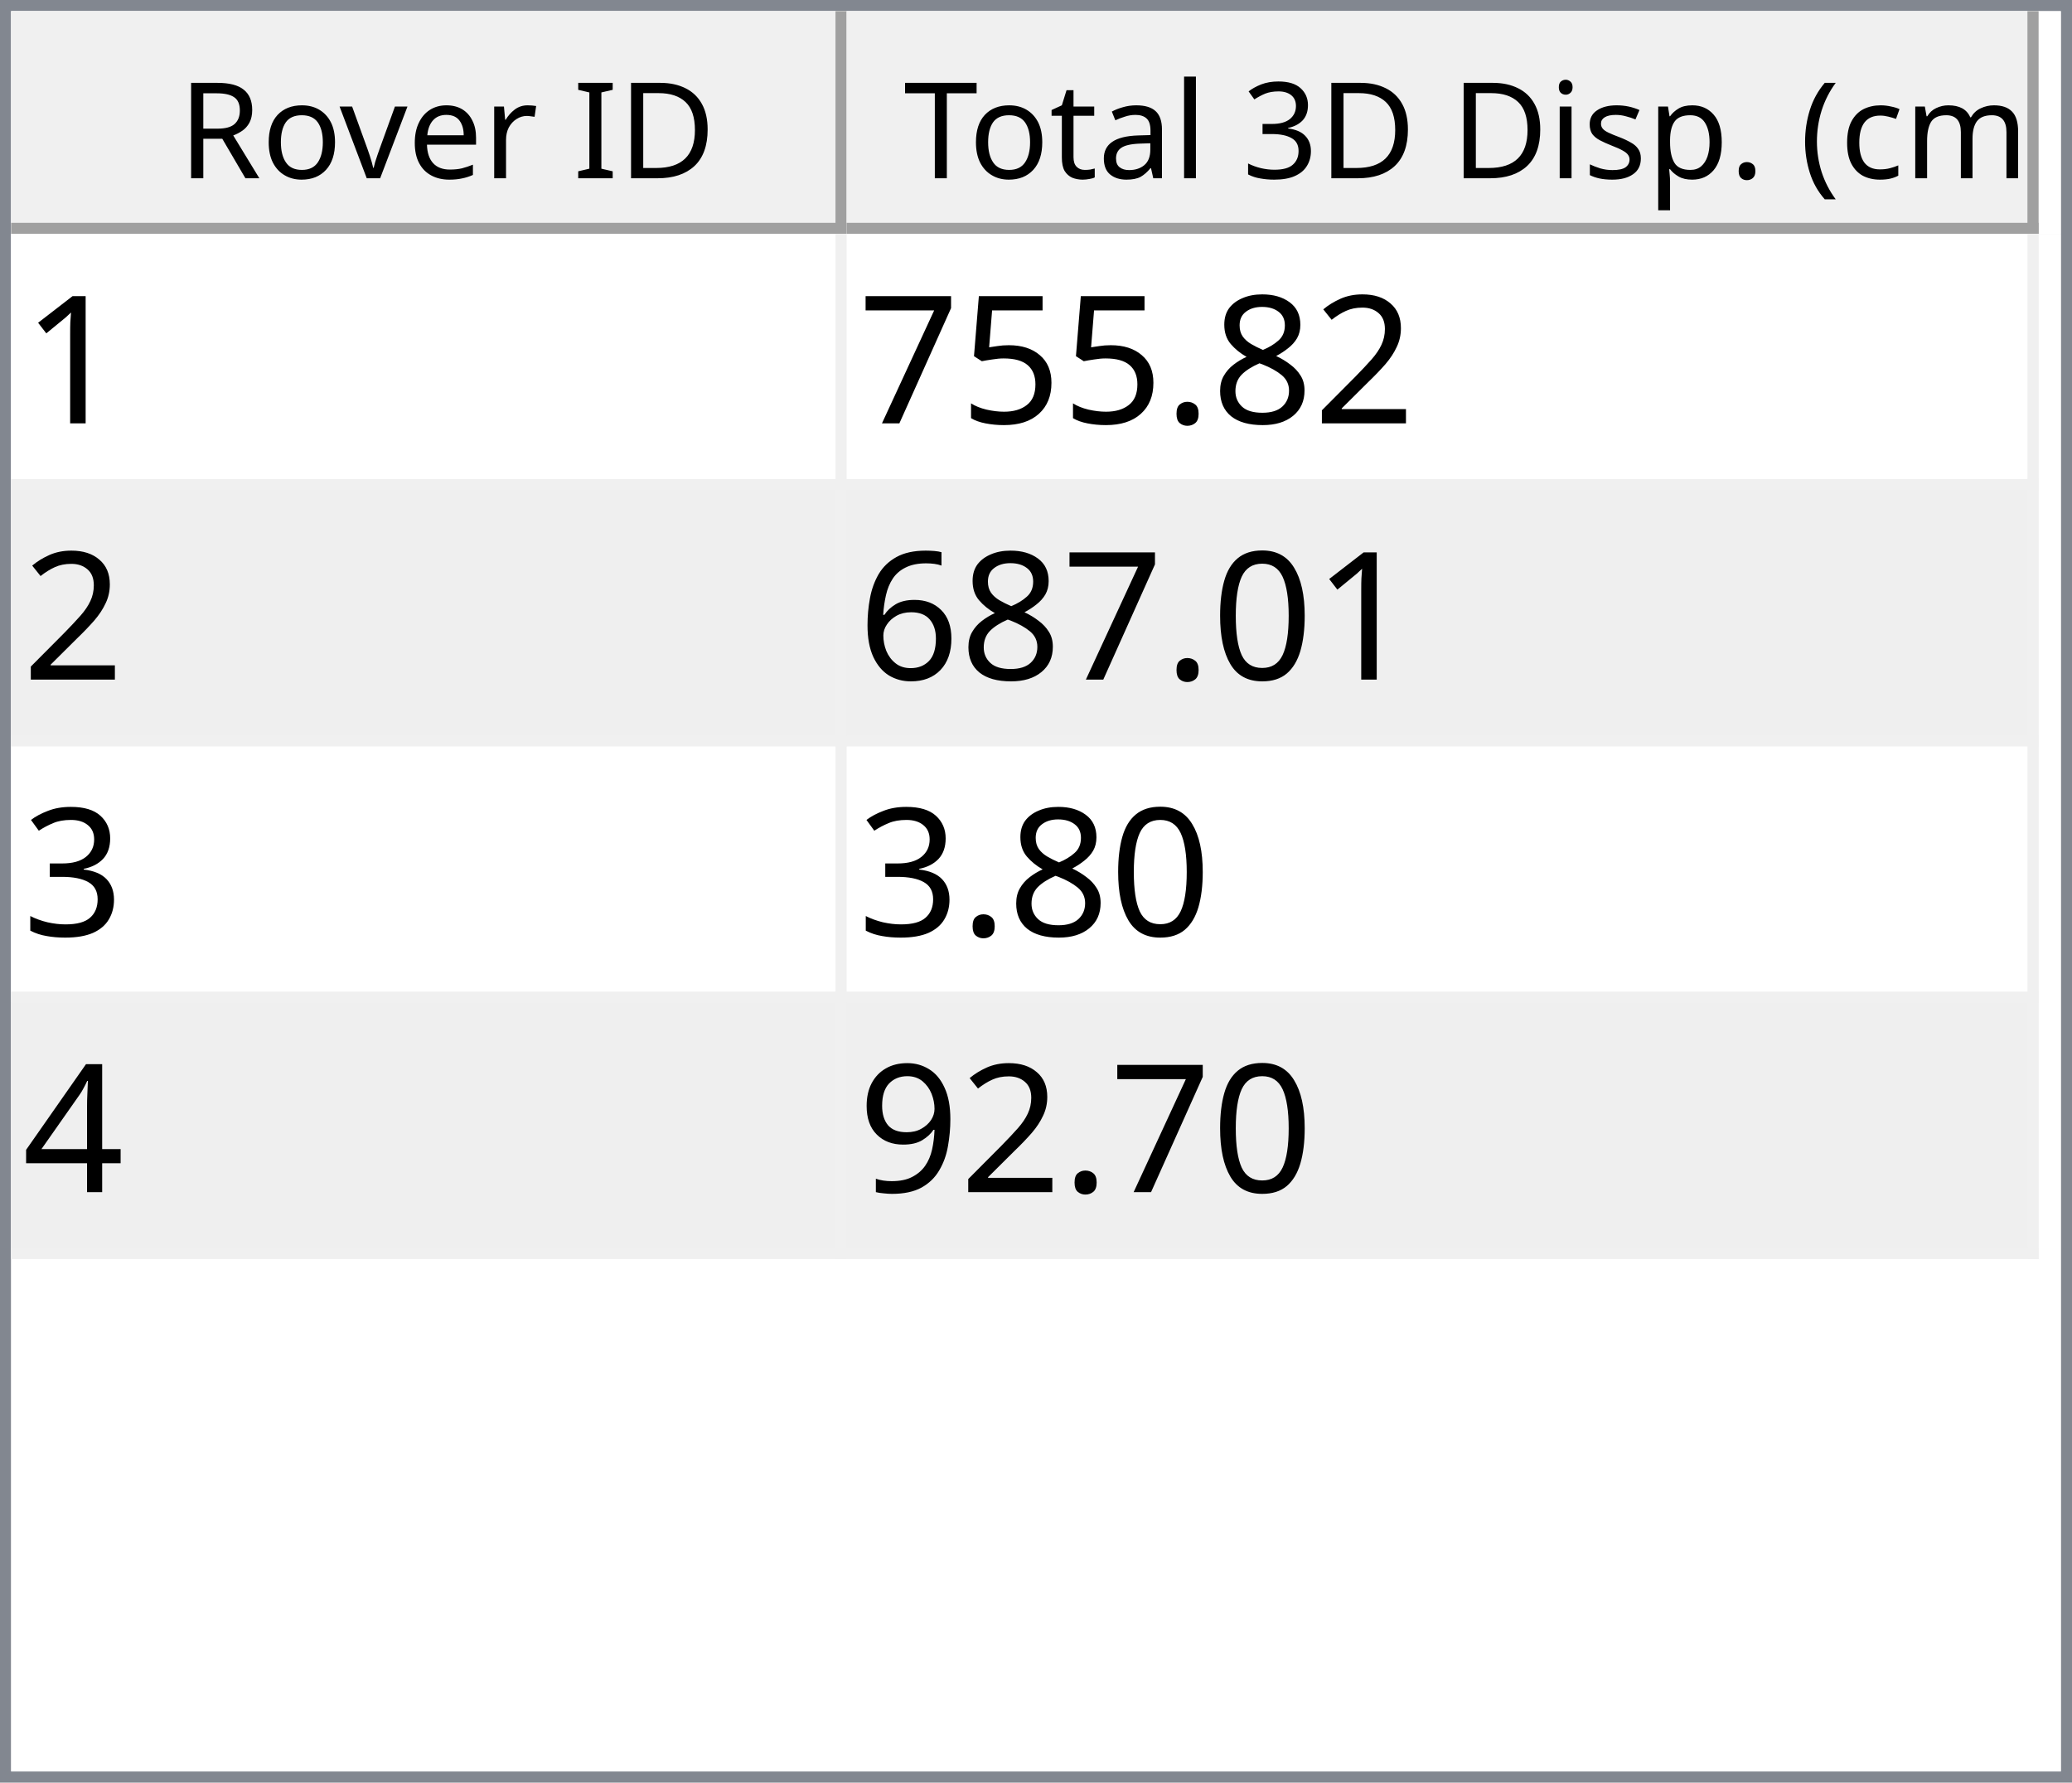
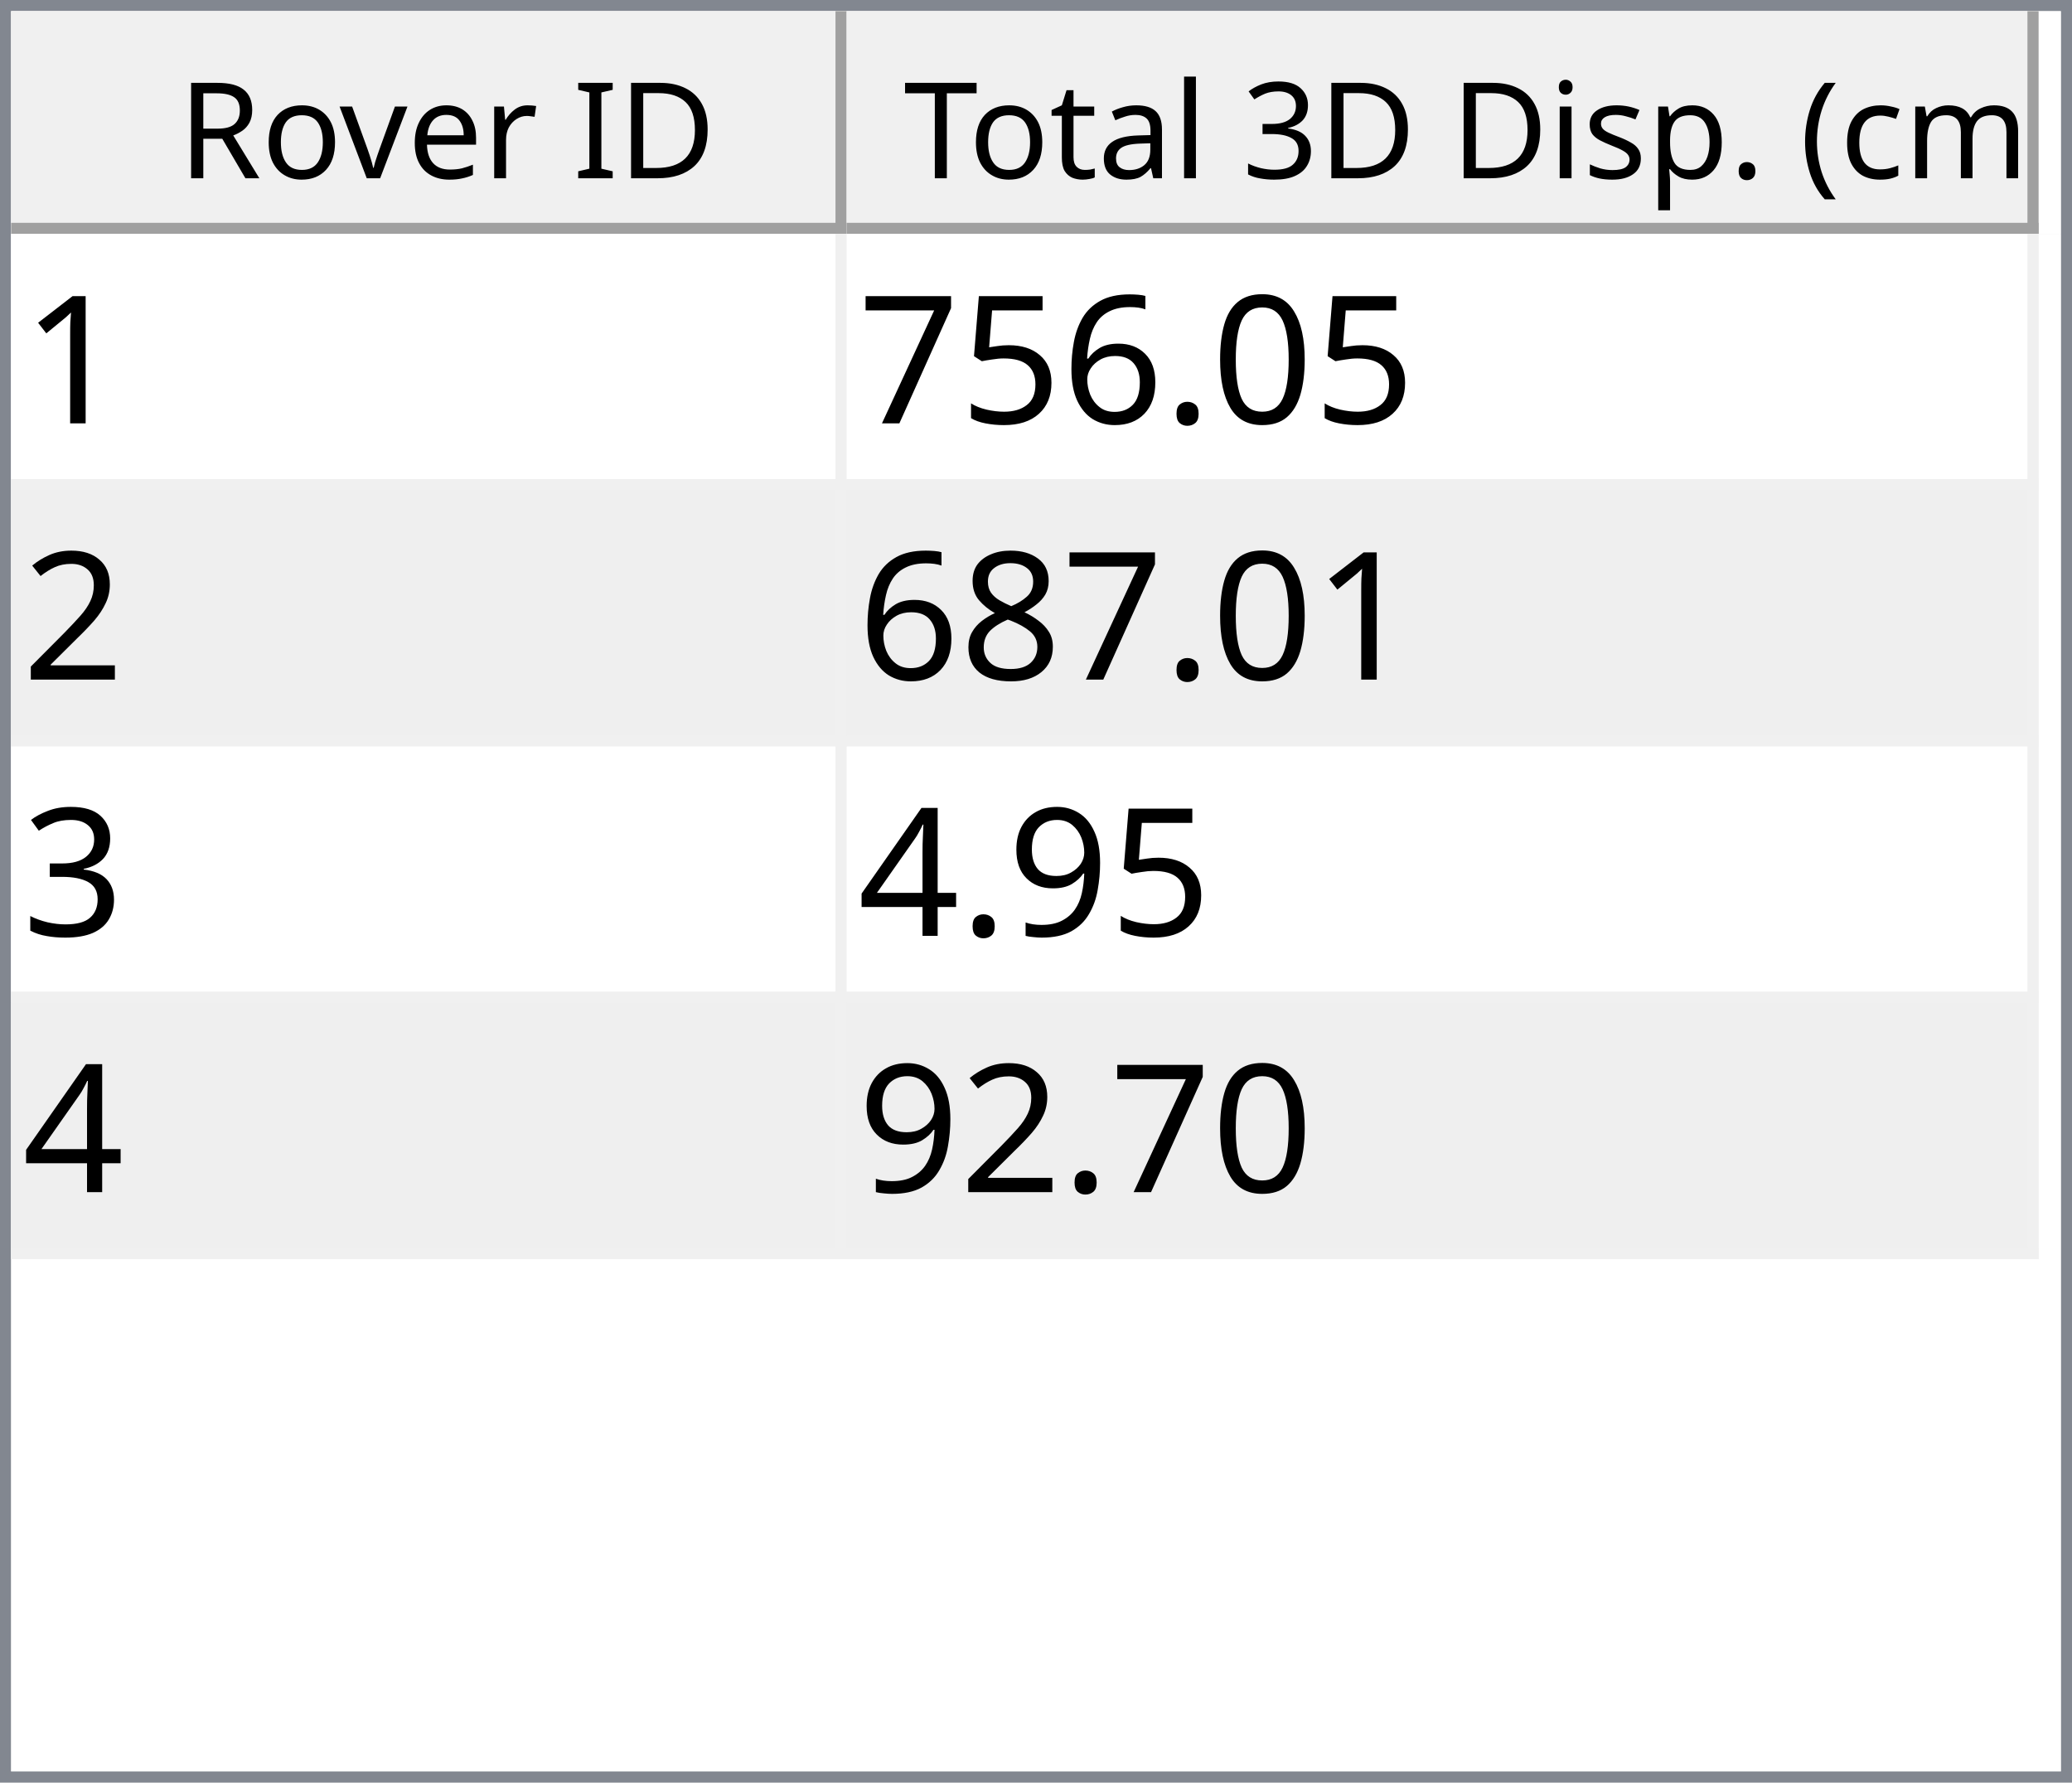
<svg xmlns="http://www.w3.org/2000/svg" style="fill-opacity:1; color-rendering:auto; color-interpolation:auto; text-rendering:auto; stroke:black; stroke-linecap:square; stroke-miterlimit:10; shape-rendering:auto; stroke-opacity:1; fill:black; stroke-dasharray:none; font-weight:normal; stroke-width:1; font-family:'Dialog'; font-style:normal; stroke-linejoin:miter; font-size:12px; stroke-dashoffset:0; image-rendering:auto;" width="186" height="160">
  <defs id="genericDefs" />
  <g>
    <defs id="defs1">
      <clipPath clipPathUnits="userSpaceOnUse" id="clipPath1">
        <path d="M0 0 L186 0 L186 160 L0 160 L0 0 Z" />
      </clipPath>
      <clipPath clipPathUnits="userSpaceOnUse" id="clipPath2">
        <path d="M0 0 L0 160 L186 160 L186 0 Z" />
      </clipPath>
      <clipPath clipPathUnits="userSpaceOnUse" id="clipPath3">
        <path d="M0 0 L0 20 L184 20 L184 0 Z" />
      </clipPath>
      <clipPath clipPathUnits="userSpaceOnUse" id="clipPath4">
        <path d="M0 0 L0 20 L75 20 L75 0 Z" />
      </clipPath>
      <clipPath clipPathUnits="userSpaceOnUse" id="clipPath5">
        <path d="M1 1 L1 19 L74 19 L74 1 Z" />
      </clipPath>
      <clipPath clipPathUnits="userSpaceOnUse" id="clipPath6">
        <path d="M0 0 L0 18 L73 18 L73 0 Z" />
      </clipPath>
      <clipPath clipPathUnits="userSpaceOnUse" id="clipPath7">
        <path d="M-0.5 -0.5 L-0.5 19.5 L74.5 19.5 L74.5 -0.5 Z" />
      </clipPath>
      <clipPath clipPathUnits="userSpaceOnUse" id="clipPath8">
        <path d="M0 0 L0 20 L107 20 L107 0 Z" />
      </clipPath>
      <clipPath clipPathUnits="userSpaceOnUse" id="clipPath9">
        <path d="M1 1 L1 19 L106 19 L106 1 Z" />
      </clipPath>
      <clipPath clipPathUnits="userSpaceOnUse" id="clipPath10">
        <path d="M0 0 L0 18 L105 18 L105 0 Z" />
      </clipPath>
      <clipPath clipPathUnits="userSpaceOnUse" id="clipPath11">
        <path d="M-0.5 -0.5 L-0.5 19.5 L106.5 19.5 L106.5 -0.5 Z" />
      </clipPath>
      <clipPath clipPathUnits="userSpaceOnUse" id="clipPath12">
        <path d="M0 0 L0 138 L184 138 L184 0 Z" />
      </clipPath>
      <clipPath clipPathUnits="userSpaceOnUse" id="clipPath13">
        <path d="M0 0 L0 92 L182 92 L182 0 Z" />
      </clipPath>
      <clipPath clipPathUnits="userSpaceOnUse" id="clipPath14">
        <path d="M-0.5 -0.5 L-0.5 91.5 L181.5 91.5 L181.5 -0.5 Z" />
      </clipPath>
      <clipPath clipPathUnits="userSpaceOnUse" id="clipPath15">
        <path d="M0 0 L0 22 L74 22 L74 0 Z" />
      </clipPath>
      <clipPath clipPathUnits="userSpaceOnUse" id="clipPath16">
        <path d="M0 0 L0 22 L106 22 L106 0 Z" />
      </clipPath>
      <font horiz-adv-x="64.551" id="font1">
        <font-face ascent="107.91" descent="25.098" units-per-em="100" style="font-style:normal; font-family:Segoe UI; font-weight:normal;" />
        <missing-glyph horiz-adv-x="64.551" d="M8.109 0 L8.109 68.266 L56.453 68.266 L56.453 0 L8.109 0 ZM15.328 7.234 L49.219 7.234 L49.219 61.031 L15.328 61.031 L15.328 7.234 Z" />
        <glyph unicode="D" horiz-adv-x="70.117" d="M9.188 0 L9.188 70.016 L28.516 70.016 Q65.531 70.016 65.531 35.891 Q65.531 19.672 55.25 9.836 Q44.969 0 27.734 0 L9.188 0 ZM17.391 62.594 L17.391 7.422 L27.828 7.422 Q41.609 7.422 49.273 14.797 Q56.938 22.172 56.938 35.688 Q56.938 62.594 28.328 62.594 L17.391 62.594 Z" />
        <glyph unicode="I" horiz-adv-x="26.611" d="M17.391 0 L9.188 0 L9.188 70.016 L17.391 70.016 L17.391 0 Z" />
        <glyph unicode=" " horiz-adv-x="27.393" d="" />
        <glyph unicode="r" horiz-adv-x="34.766" d="M34.188 41.891 Q32.078 43.5 28.125 43.5 Q23 43.5 19.555 38.672 Q16.109 33.844 16.109 25.484 L16.109 0 L8.109 0 L8.109 50 L16.109 50 L16.109 39.703 L16.312 39.703 Q18.016 44.969 21.531 47.922 Q25.047 50.875 29.391 50.875 Q32.516 50.875 34.188 50.203 L34.188 41.891 Z" />
        <glyph unicode="e" horiz-adv-x="52.295" d="M48.297 23 L12.984 23 Q13.188 14.656 17.484 10.109 Q21.781 5.562 29.297 5.562 Q37.75 5.562 44.828 11.141 L44.828 3.609 Q38.234 -1.172 27.391 -1.172 Q16.797 -1.172 10.742 5.641 Q4.688 12.453 4.688 24.812 Q4.688 36.469 11.305 43.82 Q17.922 51.172 27.734 51.172 Q37.547 51.172 42.922 44.828 Q48.297 38.484 48.297 27.203 L48.297 23 ZM40.094 29.781 Q40.047 36.719 36.75 40.578 Q33.453 44.438 27.594 44.438 Q21.922 44.438 17.969 40.383 Q14.016 36.328 13.094 29.781 L40.094 29.781 Z" />
        <glyph unicode="v" horiz-adv-x="47.9" d="M47.406 50 L27.484 0 L19.625 0 L0.688 50 L9.469 50 L22.172 13.672 Q23.578 9.672 23.922 6.688 L24.125 6.688 Q24.609 10.453 25.688 13.484 L38.969 50 L47.406 50 Z" />
        <glyph unicode="o" horiz-adv-x="58.594" d="M29 -1.172 Q17.922 -1.172 11.305 5.836 Q4.688 12.844 4.688 24.422 Q4.688 37.016 11.57 44.094 Q18.453 51.172 30.172 51.172 Q41.359 51.172 47.633 44.289 Q53.906 37.406 53.906 25.203 Q53.906 13.234 47.141 6.031 Q40.375 -1.172 29 -1.172 ZM29.594 44.438 Q21.875 44.438 17.383 39.188 Q12.891 33.938 12.891 24.703 Q12.891 15.828 17.43 10.695 Q21.969 5.562 29.594 5.562 Q37.359 5.562 41.531 10.594 Q45.703 15.625 45.703 24.906 Q45.703 34.281 41.531 39.359 Q37.359 44.438 29.594 44.438 Z" />
        <glyph unicode="R" horiz-adv-x="59.814" d="M59.375 0 L49.609 0 L37.891 19.625 Q36.281 22.359 34.766 24.289 Q33.25 26.219 31.664 27.438 Q30.078 28.656 28.25 29.219 Q26.422 29.781 24.125 29.781 L17.391 29.781 L17.391 0 L9.188 0 L9.188 70.016 L30.078 70.016 Q34.672 70.016 38.555 68.867 Q42.438 67.719 45.289 65.375 Q48.141 63.031 49.758 59.547 Q51.375 56.062 51.375 51.375 Q51.375 47.703 50.273 44.656 Q49.172 41.609 47.148 39.211 Q45.125 36.812 42.266 35.133 Q39.406 33.453 35.844 32.516 L35.844 32.328 Q37.594 31.547 38.891 30.547 Q40.188 29.547 41.359 28.18 Q42.531 26.812 43.68 25.078 Q44.828 23.344 46.234 21.047 L59.375 0 ZM17.391 62.594 L17.391 37.203 L28.516 37.203 Q31.594 37.203 34.203 38.133 Q36.812 39.062 38.719 40.797 Q40.625 42.531 41.703 45.047 Q42.781 47.562 42.781 50.688 Q42.781 56.297 39.141 59.445 Q35.5 62.594 28.609 62.594 L17.391 62.594 Z" />
        <glyph unicode=")" horiz-adv-x="30.176" d="M8.297 -15.922 L1.172 -15.922 Q16.406 2.344 16.406 26.812 Q16.406 51.469 1.078 70.016 L8.297 70.016 Q23.531 52.156 23.531 26.703 Q23.531 1.375 8.297 -15.922 Z" />
        <glyph unicode="m" horiz-adv-x="86.133" d="M79.109 0 L71.094 0 L71.094 28.719 Q71.094 37.016 68.531 40.727 Q65.969 44.438 59.906 44.438 Q54.781 44.438 51.195 39.75 Q47.609 35.062 47.609 28.516 L47.609 0 L39.594 0 L39.594 29.688 Q39.594 44.438 28.219 44.438 Q22.953 44.438 19.531 40.016 Q16.109 35.594 16.109 28.516 L16.109 0 L8.109 0 L8.109 50 L16.109 50 L16.109 42.094 L16.312 42.094 Q21.625 51.172 31.844 51.172 Q36.969 51.172 40.773 48.312 Q44.578 45.453 46 40.828 Q51.562 51.172 62.594 51.172 Q79.109 51.172 79.109 30.812 L79.109 0 Z" />
        <glyph unicode="c" horiz-adv-x="46.191" d="M42.188 2.297 Q36.422 -1.172 28.516 -1.172 Q17.828 -1.172 11.258 5.789 Q4.688 12.75 4.688 23.828 Q4.688 36.188 11.766 43.68 Q18.844 51.172 30.672 51.172 Q37.25 51.172 42.281 48.734 L42.281 40.531 Q36.719 44.438 30.375 44.438 Q22.703 44.438 17.797 38.945 Q12.891 33.453 12.891 24.516 Q12.891 15.719 17.508 10.641 Q22.125 5.562 29.891 5.562 Q36.422 5.562 42.188 9.906 L42.188 2.297 Z" />
        <glyph unicode="(" horiz-adv-x="30.176" d="M29.109 -15.922 L21.969 -15.922 Q6.844 1.375 6.844 26.703 Q6.844 52.156 21.969 70.016 L29.203 70.016 Q13.875 51.469 13.875 26.812 Q13.875 2.344 29.109 -15.922 Z" />
        <glyph unicode="." horiz-adv-x="21.68" d="M10.891 -1.078 Q8.641 -1.078 7.055 0.539 Q5.469 2.156 5.469 4.391 Q5.469 6.641 7.055 8.273 Q8.641 9.906 10.891 9.906 Q13.188 9.906 14.797 8.273 Q16.406 6.641 16.406 4.391 Q16.406 2.156 14.797 0.539 Q13.188 -1.078 10.891 -1.078 Z" />
        <glyph unicode="p" horiz-adv-x="58.789" d="M16.312 7.234 L16.109 7.234 L16.109 -23 L8.109 -23 L8.109 50 L16.109 50 L16.109 41.219 L16.312 41.219 Q22.219 51.172 33.594 51.172 Q43.266 51.172 48.688 44.461 Q54.109 37.75 54.109 26.469 Q54.109 13.922 48 6.375 Q41.891 -1.172 31.297 -1.172 Q21.578 -1.172 16.312 7.234 ZM16.109 27.391 L16.109 20.406 Q16.109 14.203 20.141 9.883 Q24.172 5.562 30.375 5.562 Q37.641 5.562 41.773 11.133 Q45.906 16.703 45.906 26.609 Q45.906 34.969 42.047 39.703 Q38.188 44.438 31.594 44.438 Q24.609 44.438 20.359 39.578 Q16.109 34.719 16.109 27.391 Z" />
        <glyph unicode="s" horiz-adv-x="42.432" d="M5.078 1.812 L5.078 10.406 Q11.625 5.562 19.484 5.562 Q30.031 5.562 30.031 12.594 Q30.031 14.594 29.125 15.992 Q28.219 17.391 26.68 18.461 Q25.141 19.531 23.07 20.383 Q21 21.234 18.609 22.172 Q15.281 23.484 12.766 24.828 Q10.25 26.172 8.57 27.859 Q6.891 29.547 6.031 31.695 Q5.172 33.844 5.172 36.719 Q5.172 40.234 6.789 42.945 Q8.406 45.656 11.086 47.484 Q13.766 49.312 17.211 50.242 Q20.656 51.172 24.312 51.172 Q30.812 51.172 35.938 48.922 L35.938 40.828 Q30.422 44.438 23.25 44.438 Q21 44.438 19.195 43.922 Q17.391 43.406 16.094 42.477 Q14.797 41.547 14.086 40.258 Q13.375 38.969 13.375 37.406 Q13.375 35.453 14.086 34.133 Q14.797 32.812 16.164 31.789 Q17.531 30.766 19.484 29.938 Q21.438 29.109 23.922 28.125 Q27.25 26.859 29.883 25.516 Q32.516 24.172 34.375 22.484 Q36.234 20.797 37.234 18.602 Q38.234 16.406 38.234 13.375 Q38.234 9.672 36.602 6.938 Q34.969 4.203 32.234 2.398 Q29.5 0.594 25.93 -0.289 Q22.359 -1.172 18.453 -1.172 Q10.75 -1.172 5.078 1.812 Z" />
        <glyph unicode="i" horiz-adv-x="24.219" d="M12.203 62.703 Q10.062 62.703 8.547 64.164 Q7.031 65.625 7.031 67.875 Q7.031 70.125 8.547 71.609 Q10.062 73.094 12.203 73.094 Q14.406 73.094 15.945 71.609 Q17.484 70.125 17.484 67.875 Q17.484 65.719 15.945 64.211 Q14.406 62.703 12.203 62.703 ZM16.109 0 L8.109 0 L8.109 50 L16.109 50 L16.109 0 Z" />
        <glyph unicode="3" horiz-adv-x="53.906" d="M46.531 19.828 Q46.531 15.094 44.75 11.211 Q42.969 7.328 39.719 4.57 Q36.469 1.812 31.93 0.297 Q27.391 -1.219 21.922 -1.219 Q11.922 -1.219 6 2.594 L6 11.188 Q13.094 5.609 22.219 5.609 Q25.875 5.609 28.828 6.539 Q31.781 7.469 33.906 9.227 Q36.031 10.984 37.18 13.477 Q38.328 15.969 38.328 19.094 Q38.328 32.812 18.797 32.812 L12.984 32.812 L12.984 39.594 L18.5 39.594 Q35.797 39.594 35.797 52.484 Q35.797 64.406 22.609 64.406 Q15.188 64.406 8.688 59.422 L8.688 67.188 Q15.375 71.188 24.609 71.188 Q29 71.188 32.57 69.969 Q36.141 68.75 38.68 66.555 Q41.219 64.359 42.609 61.281 Q44 58.203 44 54.5 Q44 40.672 30.031 36.719 L30.031 36.531 Q33.594 36.141 36.625 34.797 Q39.656 33.453 41.852 31.305 Q44.047 29.156 45.289 26.25 Q46.531 23.344 46.531 19.828 Z" />
        <glyph unicode="l" horiz-adv-x="24.219" d="M16.109 0 L8.109 0 L8.109 74.031 L16.109 74.031 L16.109 0 Z" />
        <glyph unicode="a" horiz-adv-x="50.879" d="M43.891 0 L35.891 0 L35.891 7.812 L35.688 7.812 Q30.469 -1.172 20.312 -1.172 Q12.844 -1.172 8.617 2.781 Q4.391 6.734 4.391 13.281 Q4.391 27.297 20.906 29.594 L35.891 31.688 Q35.891 44.438 25.594 44.438 Q16.547 44.438 9.281 38.281 L9.281 46.484 Q16.656 51.172 26.266 51.172 Q43.891 51.172 43.891 32.516 L43.891 0 ZM35.891 25.297 L23.828 23.641 Q18.266 22.859 15.43 20.875 Q12.594 18.891 12.594 13.875 Q12.594 10.203 15.211 7.883 Q17.828 5.562 22.172 5.562 Q28.125 5.562 32.008 9.742 Q35.891 13.922 35.891 20.312 L35.891 25.297 Z" />
        <glyph unicode="t" horiz-adv-x="33.887" d="M31.297 0.484 Q28.469 -1.078 23.828 -1.078 Q10.688 -1.078 10.688 13.578 L10.688 43.172 L2.094 43.172 L2.094 50 L10.688 50 L10.688 62.203 L18.703 64.797 L18.703 50 L31.297 50 L31.297 43.172 L18.703 43.172 L18.703 14.984 Q18.703 9.969 20.414 7.82 Q22.125 5.672 26.078 5.672 Q29.109 5.672 31.297 7.328 L31.297 0.484 Z" />
        <glyph unicode="T" horiz-adv-x="52.393" d="M50.594 62.594 L30.375 62.594 L30.375 0 L22.172 0 L22.172 62.594 L2 62.594 L2 70.016 L50.594 70.016 L50.594 62.594 Z" />
      </font>
      <font horiz-adv-x="75.0" id="font2">
        <font-face ascent="100.537" descent="21.973" units-per-em="100" style="font-style:normal; font-family:sans-serif; font-weight:normal;" />
        <missing-glyph horiz-adv-x="75.0" d="M12.5 0 L12.5 62.5 L62.5 62.5 L62.5 0 L12.5 0 ZM14.062 1.562 L60.938 1.562 L60.938 60.938 L14.062 60.938 L14.062 1.562 Z" />
        <glyph unicode="1" horiz-adv-x="55.615" d="M37.25 0 L28.469 0 L28.469 56 Q25.297 52.984 20.141 49.953 Q14.984 46.922 10.891 45.406 L10.891 53.906 Q18.266 57.375 23.781 62.305 Q29.297 67.234 31.594 71.875 L37.25 71.875 L37.25 0 Z" />
+         <glyph unicode="0" horiz-adv-x="55.615" d="M4.156 35.297 Q4.156 48 6.766 55.742 Q9.375 63.484 14.523 67.68 Q19.672 71.875 27.484 71.875 Q33.25 71.875 37.594 69.555 Q41.938 67.234 44.773 62.867 Q47.609 58.5 49.219 52.227 Q50.828 45.953 50.828 35.297 Q50.828 22.703 48.242 14.969 Q45.656 7.234 40.508 3.008 Q35.359 -1.219 27.484 -1.219 Q17.141 -1.219 11.234 6.203 Q4.156 15.141 4.156 35.297 ZM13.188 35.297 Q13.188 17.672 17.312 11.836 Q21.438 6 27.484 6 Q33.547 6 37.672 11.859 Q41.797 17.719 41.797 35.297 Q41.797 52.984 37.672 58.789 Q33.547 64.594 27.391 64.594 Q21.344 64.594 17.719 59.469 Q13.188 52.938 13.188 35.297 Z" />
+         <glyph unicode="." horiz-adv-x="27.783" d="M9.078 0 L9.078 10.016 L19.094 10.016 L19.094 0 L9.078 0 Z" />
+         <glyph unicode="6" horiz-adv-x="55.615" d="M49.75 54.047 L41.016 53.375 Q39.844 58.547 37.703 60.891 Q34.125 64.656 28.906 64.656 Q24.703 64.656 21.531 62.312 Q17.391 59.281 14.992 53.469 Q12.594 47.656 12.5 36.922 Q15.672 41.75 20.266 44.094 Q24.859 46.438 29.891 46.438 Q38.672 46.438 44.852 39.969 Q51.031 33.5 51.031 23.25 Q51.031 16.5 48.125 10.719 Q45.219 4.938 40.141 1.859 Q35.062 -1.219 28.609 -1.219 Q17.625 -1.219 10.695 6.859 Q3.766 14.938 3.766 33.5 Q3.766 54.25 11.422 63.672 Q18.109 71.875 29.438 71.875 Q37.891 71.875 43.289 67.141 Q48.688 62.406 49.75 54.047 ZM13.875 23.188 Q13.875 18.656 15.797 14.508 Q17.719 10.359 21.188 8.18 Q24.656 6 28.469 6 Q34.031 6 38.039 10.492 Q42.047 14.984 42.047 22.703 Q42.047 30.125 38.086 34.398 Q34.125 38.672 28.125 38.672 Q22.172 38.672 18.023 34.398 Q13.875 30.125 13.875 23.188 Z" />
+         <glyph unicode="5" horiz-adv-x="55.615" d="M4.156 18.75 L13.375 19.531 Q14.406 12.797 18.141 9.398 Q21.875 6 27.156 6 Q33.5 6 37.891 10.789 Q42.281 15.578 42.281 23.484 Q42.281 31 38.062 35.352 Q33.844 39.703 27 39.703 Q22.75 39.703 19.336 37.773 Q15.922 35.844 13.969 32.766 L5.719 33.844 L12.641 70.609 L48.25 70.609 L48.25 62.203 L19.672 62.203 L15.828 42.969 Q22.266 47.469 29.344 47.469 Q38.719 47.469 45.164 40.969 Q51.609 34.469 51.609 24.266 Q51.609 14.547 45.953 7.469 Q39.062 -1.219 27.156 -1.219 Q17.391 -1.219 11.211 4.25 Q5.031 9.719 4.156 18.75 Z" />
+         <glyph unicode="7" horiz-adv-x="55.615" d="M4.734 62.203 L4.734 70.656 L51.078 70.656 L51.078 63.812 Q44.234 56.547 37.523 44.484 Q30.812 32.422 27.156 19.672 Q24.516 10.688 23.781 0 L14.75 0 Q14.891 8.453 18.062 20.414 Q21.234 32.375 27.172 43.484 Q33.109 54.594 39.797 62.203 L4.734 62.203 Z" />
        <glyph unicode="2" horiz-adv-x="55.615" d="M50.344 8.453 L50.344 0 L3.031 0 Q2.938 3.172 4.047 6.109 Q5.859 10.938 9.836 15.625 Q13.812 20.312 21.344 26.469 Q33.016 36.031 37.117 41.625 Q41.219 47.219 41.219 52.203 Q41.219 57.422 37.477 61.008 Q33.734 64.594 27.734 64.594 Q21.391 64.594 17.578 60.789 Q13.766 56.984 13.719 50.25 L4.688 51.172 Q5.609 61.281 11.664 66.578 Q17.719 71.875 27.938 71.875 Q38.234 71.875 44.242 66.164 Q50.25 60.453 50.25 52 Q50.25 47.703 48.492 43.555 Q46.734 39.406 42.656 34.812 Q38.578 30.219 29.109 22.219 Q21.188 15.578 18.945 13.211 Q16.703 10.844 15.234 8.453 L50.344 8.453 Z" />
        <glyph unicode="8" horiz-adv-x="55.615" d="M17.672 38.812 Q12.203 40.828 9.57 44.539 Q6.938 48.25 6.938 53.422 Q6.938 61.234 12.555 66.555 Q18.172 71.875 27.484 71.875 Q36.859 71.875 42.578 66.43 Q48.297 60.984 48.297 53.172 Q48.297 48.188 45.68 44.508 Q43.062 40.828 37.75 38.812 Q44.344 36.672 47.781 31.883 Q51.219 27.094 51.219 20.453 Q51.219 11.281 44.727 5.031 Q38.234 -1.219 27.641 -1.219 Q17.047 -1.219 10.547 5.055 Q4.047 11.328 4.047 20.703 Q4.047 27.688 7.594 32.398 Q11.141 37.109 17.672 38.812 ZM15.922 53.719 Q15.922 48.641 19.195 45.414 Q22.469 42.188 27.688 42.188 Q32.766 42.188 36.016 45.383 Q39.266 48.578 39.266 53.219 Q39.266 58.062 35.914 61.359 Q32.562 64.656 27.594 64.656 Q22.562 64.656 19.242 61.43 Q15.922 58.203 15.922 53.719 ZM13.094 20.656 Q13.094 16.891 14.875 13.375 Q16.656 9.859 20.172 7.93 Q23.688 6 27.734 6 Q34.031 6 38.133 10.055 Q42.234 14.109 42.234 20.359 Q42.234 26.703 38.016 30.859 Q33.797 35.016 27.438 35.016 Q21.234 35.016 17.164 30.914 Q13.094 26.812 13.094 20.656 Z" />
-         <glyph unicode="." horiz-adv-x="27.783" d="M9.078 0 L9.078 10.016 L19.094 10.016 L19.094 0 L9.078 0 Z" />
-         <glyph unicode="5" horiz-adv-x="55.615" d="M4.156 18.75 L13.375 19.531 Q14.406 12.797 18.141 9.398 Q21.875 6 27.156 6 Q33.5 6 37.891 10.789 Q42.281 15.578 42.281 23.484 Q42.281 31 38.062 35.352 Q33.844 39.703 27 39.703 Q22.75 39.703 19.336 37.773 Q15.922 35.844 13.969 32.766 L5.719 33.844 L12.641 70.609 L48.25 70.609 L48.25 62.203 L19.672 62.203 L15.828 42.969 Q22.266 47.469 29.344 47.469 Q38.719 47.469 45.164 40.969 Q51.609 34.469 51.609 24.266 Q51.609 14.547 45.953 7.469 Q39.062 -1.219 27.156 -1.219 Q17.391 -1.219 11.211 4.25 Q5.031 9.719 4.156 18.75 Z" />
-         <glyph unicode="7" horiz-adv-x="55.615" d="M4.734 62.203 L4.734 70.656 L51.078 70.656 L51.078 63.812 Q44.234 56.547 37.523 44.484 Q30.812 32.422 27.156 19.672 Q24.516 10.688 23.781 0 L14.75 0 Q14.891 8.453 18.062 20.414 Q21.234 32.375 27.172 43.484 Q33.109 54.594 39.797 62.203 L4.734 62.203 Z" />
-         <glyph unicode="0" horiz-adv-x="55.615" d="M4.156 35.297 Q4.156 48 6.766 55.742 Q9.375 63.484 14.523 67.68 Q19.672 71.875 27.484 71.875 Q33.25 71.875 37.594 69.555 Q41.938 67.234 44.773 62.867 Q47.609 58.5 49.219 52.227 Q50.828 45.953 50.828 35.297 Q50.828 22.703 48.242 14.969 Q45.656 7.234 40.508 3.008 Q35.359 -1.219 27.484 -1.219 Q17.141 -1.219 11.234 6.203 Q4.156 15.141 4.156 35.297 ZM13.188 35.297 Q13.188 17.672 17.312 11.836 Q21.438 6 27.484 6 Q33.547 6 37.672 11.859 Q41.797 17.719 41.797 35.297 Q41.797 52.984 37.672 58.789 Q33.547 64.594 27.391 64.594 Q21.344 64.594 17.719 59.469 Q13.188 52.938 13.188 35.297 Z" />
-         <glyph unicode="6" horiz-adv-x="55.615" d="M49.75 54.047 L41.016 53.375 Q39.844 58.547 37.703 60.891 Q34.125 64.656 28.906 64.656 Q24.703 64.656 21.531 62.312 Q17.391 59.281 14.992 53.469 Q12.594 47.656 12.5 36.922 Q15.672 41.75 20.266 44.094 Q24.859 46.438 29.891 46.438 Q38.672 46.438 44.852 39.969 Q51.031 33.5 51.031 23.25 Q51.031 16.5 48.125 10.719 Q45.219 4.938 40.141 1.859 Q35.062 -1.219 28.609 -1.219 Q17.625 -1.219 10.695 6.859 Q3.766 14.938 3.766 33.5 Q3.766 54.25 11.422 63.672 Q18.109 71.875 29.438 71.875 Q37.891 71.875 43.289 67.141 Q48.688 62.406 49.75 54.047 ZM13.875 23.188 Q13.875 18.656 15.797 14.508 Q17.719 10.359 21.188 8.18 Q24.656 6 28.469 6 Q34.031 6 38.039 10.492 Q42.047 14.984 42.047 22.703 Q42.047 30.125 38.086 34.398 Q34.125 38.672 28.125 38.672 Q22.172 38.672 18.023 34.398 Q13.875 30.125 13.875 23.188 Z" />
        <glyph unicode="3" horiz-adv-x="55.615" d="M4.203 18.891 L12.984 20.062 Q14.5 12.594 18.141 9.297 Q21.781 6 27 6 Q33.203 6 37.477 10.297 Q41.75 14.594 41.75 20.953 Q41.75 27 37.797 30.93 Q33.844 34.859 27.734 34.859 Q25.25 34.859 21.531 33.891 L22.516 41.609 Q23.391 41.5 23.922 41.5 Q29.547 41.5 34.039 44.43 Q38.531 47.359 38.531 53.469 Q38.531 58.297 35.258 61.477 Q31.984 64.656 26.812 64.656 Q21.688 64.656 18.266 61.43 Q14.844 58.203 13.875 51.766 L5.078 53.328 Q6.688 62.156 12.398 67.016 Q18.109 71.875 26.609 71.875 Q32.469 71.875 37.398 69.359 Q42.328 66.844 44.945 62.5 Q47.562 58.156 47.562 53.266 Q47.562 48.641 45.07 44.828 Q42.578 41.016 37.703 38.766 Q44.047 37.312 47.562 32.695 Q51.078 28.078 51.078 21.141 Q51.078 11.766 44.242 5.25 Q37.406 -1.266 26.953 -1.266 Q17.531 -1.266 11.305 4.352 Q5.078 9.969 4.203 18.891 Z" />
+         <glyph unicode="9" horiz-adv-x="55.615" d="M5.469 16.547 L13.922 17.328 Q14.984 11.375 18.016 8.688 Q21.047 6 25.781 6 Q29.828 6 32.883 7.859 Q35.938 9.719 37.891 12.82 Q39.844 15.922 41.164 21.195 Q42.484 26.469 42.484 31.938 Q42.484 32.516 42.438 33.688 Q39.797 29.5 35.234 26.883 Q30.672 24.266 25.344 24.266 Q16.453 24.266 10.305 30.711 Q4.156 37.156 4.156 47.703 Q4.156 58.594 10.578 65.234 Q17 71.875 26.656 71.875 Q33.641 71.875 39.43 68.117 Q45.219 64.359 48.219 57.398 Q51.219 50.438 51.219 37.25 Q51.219 23.531 48.242 15.406 Q45.266 7.281 39.383 3.031 Q33.5 -1.219 25.594 -1.219 Q17.188 -1.219 11.867 3.445 Q6.547 8.109 5.469 16.547 ZM41.453 48.141 Q41.453 55.719 37.43 60.156 Q33.406 64.594 27.734 64.594 Q21.875 64.594 17.531 59.812 Q13.188 55.031 13.188 47.406 Q13.188 40.578 17.312 36.305 Q21.438 32.031 27.484 32.031 Q33.594 32.031 37.523 36.305 Q41.453 40.578 41.453 48.141 Z" />
        <glyph unicode="4" horiz-adv-x="55.615" d="M32.328 0 L32.328 17.141 L1.266 17.141 L1.266 25.203 L33.938 71.578 L41.109 71.578 L41.109 25.203 L50.781 25.203 L50.781 17.141 L41.109 17.141 L41.109 0 L32.328 0 ZM32.328 25.203 L32.328 57.469 L9.906 25.203 L32.328 25.203 Z" />
-         <glyph unicode="9" horiz-adv-x="55.615" d="M5.469 16.547 L13.922 17.328 Q14.984 11.375 18.016 8.688 Q21.047 6 25.781 6 Q29.828 6 32.883 7.859 Q35.938 9.719 37.891 12.82 Q39.844 15.922 41.164 21.195 Q42.484 26.469 42.484 31.938 Q42.484 32.516 42.438 33.688 Q39.797 29.5 35.234 26.883 Q30.672 24.266 25.344 24.266 Q16.453 24.266 10.305 30.711 Q4.156 37.156 4.156 47.703 Q4.156 58.594 10.578 65.234 Q17 71.875 26.656 71.875 Q33.641 71.875 39.43 68.117 Q45.219 64.359 48.219 57.398 Q51.219 50.438 51.219 37.25 Q51.219 23.531 48.242 15.406 Q45.266 7.281 39.383 3.031 Q33.5 -1.219 25.594 -1.219 Q17.188 -1.219 11.867 3.445 Q6.547 8.109 5.469 16.547 ZM41.453 48.141 Q41.453 55.719 37.43 60.156 Q33.406 64.594 27.734 64.594 Q21.875 64.594 17.531 59.812 Q13.188 55.031 13.188 47.406 Q13.188 40.578 17.312 36.305 Q21.438 32.031 27.484 32.031 Q33.594 32.031 37.523 36.305 Q41.453 40.578 41.453 48.141 Z" />
      </font>
    </defs>
    <g style="fill:white; stroke:white;">
      <rect x="0" y="0" width="186" style="clip-path:url(#clipPath1); stroke:none;" height="160" />
    </g>
    <g style="fill:white; text-rendering:optimizeSpeed; color-rendering:optimizeSpeed; image-rendering:optimizeSpeed; shape-rendering:crispEdges; stroke:white; color-interpolation:sRGB;">
      <rect x="0" width="186" height="160" y="0" style="stroke:none;" />
      <path style="stroke:none;" d="M0 160 L186 160 L186 0 L0 0 Z" />
    </g>
    <g style="fill:rgb(240,240,240); font-family:'Segoe UI'; stroke:rgb(240,240,240);">
      <rect x="0" y="0" width="186" style="clip-path:url(#clipPath2); stroke:none;" height="160" />
    </g>
    <g style="fill:rgb(130,135,144); font-family:'Segoe UI'; stroke:rgb(130,135,144);">
      <path d="M0 0 L186 0 L186 160 L0 160 L0 0 ZM1 1 L185 1 L185 159 L1 159 L1 1 Z" style="fill-rule:evenodd; clip-path:url(#clipPath2); stroke:none;" />
    </g>
    <g style="fill:white; font-family:'Segoe UI'; stroke:white;" transform="translate(1,1)">
      <rect x="0" y="0" width="184" style="clip-path:url(#clipPath3); stroke:none;" height="20" />
    </g>
    <g style="fill:rgb(240,240,240); font-family:'Segoe UI'; stroke:rgb(240,240,240);" transform="translate(1,1)">
      <rect x="0" y="0" width="75" style="clip-path:url(#clipPath4); stroke:none;" height="20" />
    </g>
    <g style="font-family:'Segoe UI';" transform="translate(2,2)">
      <text x="14" xml:space="preserve" y="14" style="clip-path:url(#clipPath6); stroke:none;">Rover ID</text>
    </g>
    <g style="fill:rgb(160,160,160); font-family:'Segoe UI'; stroke:rgb(160,160,160); stroke-linejoin:bevel;" transform="translate(1.5,1.5)">
      <line x1="74" x2="74" y1="0" style="fill:none; clip-path:url(#clipPath7);" y2="19" />
    </g>
    <g style="fill:rgb(160,160,160); font-family:'Segoe UI'; stroke:rgb(160,160,160); stroke-linejoin:bevel;" transform="matrix(1,0,0,1,1,1) translate(0.5,0.5)">
      <line x1="0" x2="74" y1="19" style="fill:none; clip-path:url(#clipPath7);" y2="19" />
    </g>
    <g style="fill:rgb(240,240,240); font-family:'Segoe UI'; stroke:rgb(240,240,240);" transform="translate(76,1)">
      <rect x="0" y="0" width="107" style="clip-path:url(#clipPath8); stroke:none;" height="20" />
    </g>
    <g style="font-family:'Segoe UI';" transform="translate(77,2)">
      <text x="1" xml:space="preserve" y="14" style="clip-path:url(#clipPath10); stroke:none;"> Total 3D Disp. (cm)</text>
    </g>
    <g style="fill:rgb(160,160,160); font-family:'Segoe UI'; stroke:rgb(160,160,160); stroke-linejoin:bevel;" transform="translate(76.5,1.5)">
      <line x1="106" x2="106" y1="0" style="fill:none; clip-path:url(#clipPath11);" y2="19" />
    </g>
    <g style="fill:rgb(160,160,160); font-family:'Segoe UI'; stroke:rgb(160,160,160); stroke-linejoin:bevel;" transform="matrix(1,0,0,1,76,1) translate(0.5,0.5)">
      <line x1="0" x2="106" y1="19" style="fill:none; clip-path:url(#clipPath11);" y2="19" />
    </g>
    <g style="fill:white; font-family:'Segoe UI'; stroke:white;" transform="translate(1,21)">
      <rect x="0" y="0" width="184" style="clip-path:url(#clipPath12); stroke:none;" height="138" />
    </g>
    <g style="fill:rgb(240,240,240); font-size:16px; font-family:sans-serif; stroke:rgb(240,240,240);" transform="translate(1,21)">
      <rect x="0" y="0" width="182" style="clip-path:url(#clipPath13); stroke:none;" height="92" />
      <line transform="translate(0.5,0.5)" x1="0" x2="181" y1="22" style="clip-path:url(#clipPath14); fill:none; stroke-linejoin:bevel;" y2="22" />
    </g>
    <g transform="matrix(1,0,0,1,1,21) translate(0.5,0.5)" style="fill:rgb(240,240,240); font-size:16px; font-family:sans-serif; stroke:rgb(240,240,240); stroke-linejoin:bevel;">
      <line x1="0" x2="181" y1="45" style="fill:none; clip-path:url(#clipPath14);" y2="45" />
    </g>
    <g transform="matrix(1,0,0,1,1,21) translate(0.5,0.5)" style="fill:rgb(240,240,240); font-size:16px; font-family:sans-serif; stroke:rgb(240,240,240); stroke-linejoin:bevel;">
      <line x1="0" x2="181" y1="68" style="fill:none; clip-path:url(#clipPath14);" y2="68" />
    </g>
    <g transform="matrix(1,0,0,1,1,21) translate(0.5,0.5)" style="fill:rgb(240,240,240); font-size:16px; font-family:sans-serif; stroke:rgb(240,240,240); stroke-linejoin:bevel;">
      <line x1="0" x2="181" y1="91" style="fill:none; clip-path:url(#clipPath14);" y2="91" />
    </g>
    <g transform="matrix(1,0,0,1,1,21) translate(0.5,0.5)" style="fill:rgb(240,240,240); font-size:16px; font-family:sans-serif; stroke:rgb(240,240,240); stroke-linejoin:bevel;">
      <line x1="74" x2="74" y1="0" style="fill:none; clip-path:url(#clipPath14);" y2="91" />
    </g>
    <g transform="matrix(1,0,0,1,1,21) translate(0.5,0.5)" style="fill:rgb(240,240,240); font-size:16px; font-family:sans-serif; stroke:rgb(240,240,240); stroke-linejoin:bevel;">
      <line x1="181" x2="181" y1="0" style="fill:none; clip-path:url(#clipPath14);" y2="91" />
    </g>
    <g style="fill:white; font-size:16px; font-family:sans-serif; stroke:white;" transform="matrix(1,0,0,1,1,21)">
      <rect x="0" y="0" width="74" style="clip-path:url(#clipPath15); stroke:none;" height="22" />
      <text x="1" y="17" style="fill:black; clip-path:url(#clipPath15); stroke:none;" xml:space="preserve">1</text>
    </g>
    <g style="fill:white; font-size:16px; font-family:sans-serif; stroke:white;" transform="matrix(1,0,0,1,1,21) translate(75,0)">
      <rect x="0" y="0" width="106" style="clip-path:url(#clipPath16); stroke:none;" height="22" />
-       <text x="1" y="17" style="fill:black; clip-path:url(#clipPath16); stroke:none;" xml:space="preserve">755.82</text>
+       <text x="1" y="17" style="fill:black; clip-path:url(#clipPath16); stroke:none;" xml:space="preserve">756.05</text>
    </g>
    <g style="fill:rgb(239,239,239); font-size:16px; font-family:sans-serif; stroke:rgb(239,239,239);" transform="matrix(1,0,0,1,1,21) translate(0,23)">
      <rect x="0" y="0" width="74" style="clip-path:url(#clipPath15); stroke:none;" height="22" />
      <text x="1" y="17" style="fill:black; clip-path:url(#clipPath15); stroke:none;" xml:space="preserve">2</text>
    </g>
    <g style="fill:rgb(239,239,239); font-size:16px; font-family:sans-serif; stroke:rgb(239,239,239);" transform="matrix(1,0,0,1,1,21) translate(75,23)">
      <rect x="0" y="0" width="106" style="clip-path:url(#clipPath16); stroke:none;" height="22" />
      <text x="1" y="17" style="fill:black; clip-path:url(#clipPath16); stroke:none;" xml:space="preserve">687.01</text>
    </g>
    <g style="fill:white; font-size:16px; font-family:sans-serif; stroke:white;" transform="matrix(1,0,0,1,1,21) translate(0,46)">
      <rect x="0" y="0" width="74" style="clip-path:url(#clipPath15); stroke:none;" height="22" />
      <text x="1" y="17" style="fill:black; clip-path:url(#clipPath15); stroke:none;" xml:space="preserve">3</text>
    </g>
    <g style="fill:white; font-size:16px; font-family:sans-serif; stroke:white;" transform="matrix(1,0,0,1,1,21) translate(75,46)">
      <rect x="0" y="0" width="106" style="clip-path:url(#clipPath16); stroke:none;" height="22" />
-       <text x="1" y="17" style="fill:black; clip-path:url(#clipPath16); stroke:none;" xml:space="preserve">3.80</text>
+       <text x="1" y="17" style="fill:black; clip-path:url(#clipPath16); stroke:none;" xml:space="preserve">4.95</text>
    </g>
    <g style="fill:rgb(239,239,239); font-size:16px; font-family:sans-serif; stroke:rgb(239,239,239);" transform="matrix(1,0,0,1,1,21) translate(0,69)">
      <rect x="0" y="0" width="74" style="clip-path:url(#clipPath15); stroke:none;" height="22" />
      <text x="1" y="17" style="fill:black; clip-path:url(#clipPath15); stroke:none;" xml:space="preserve">4</text>
    </g>
    <g style="fill:rgb(239,239,239); font-size:16px; font-family:sans-serif; stroke:rgb(239,239,239);" transform="matrix(1,0,0,1,1,21) translate(75,69)">
      <rect x="0" y="0" width="106" style="clip-path:url(#clipPath16); stroke:none;" height="22" />
      <text x="1" y="17" style="fill:black; clip-path:url(#clipPath16); stroke:none;" xml:space="preserve">92.70</text>
    </g>
  </g>
</svg>
